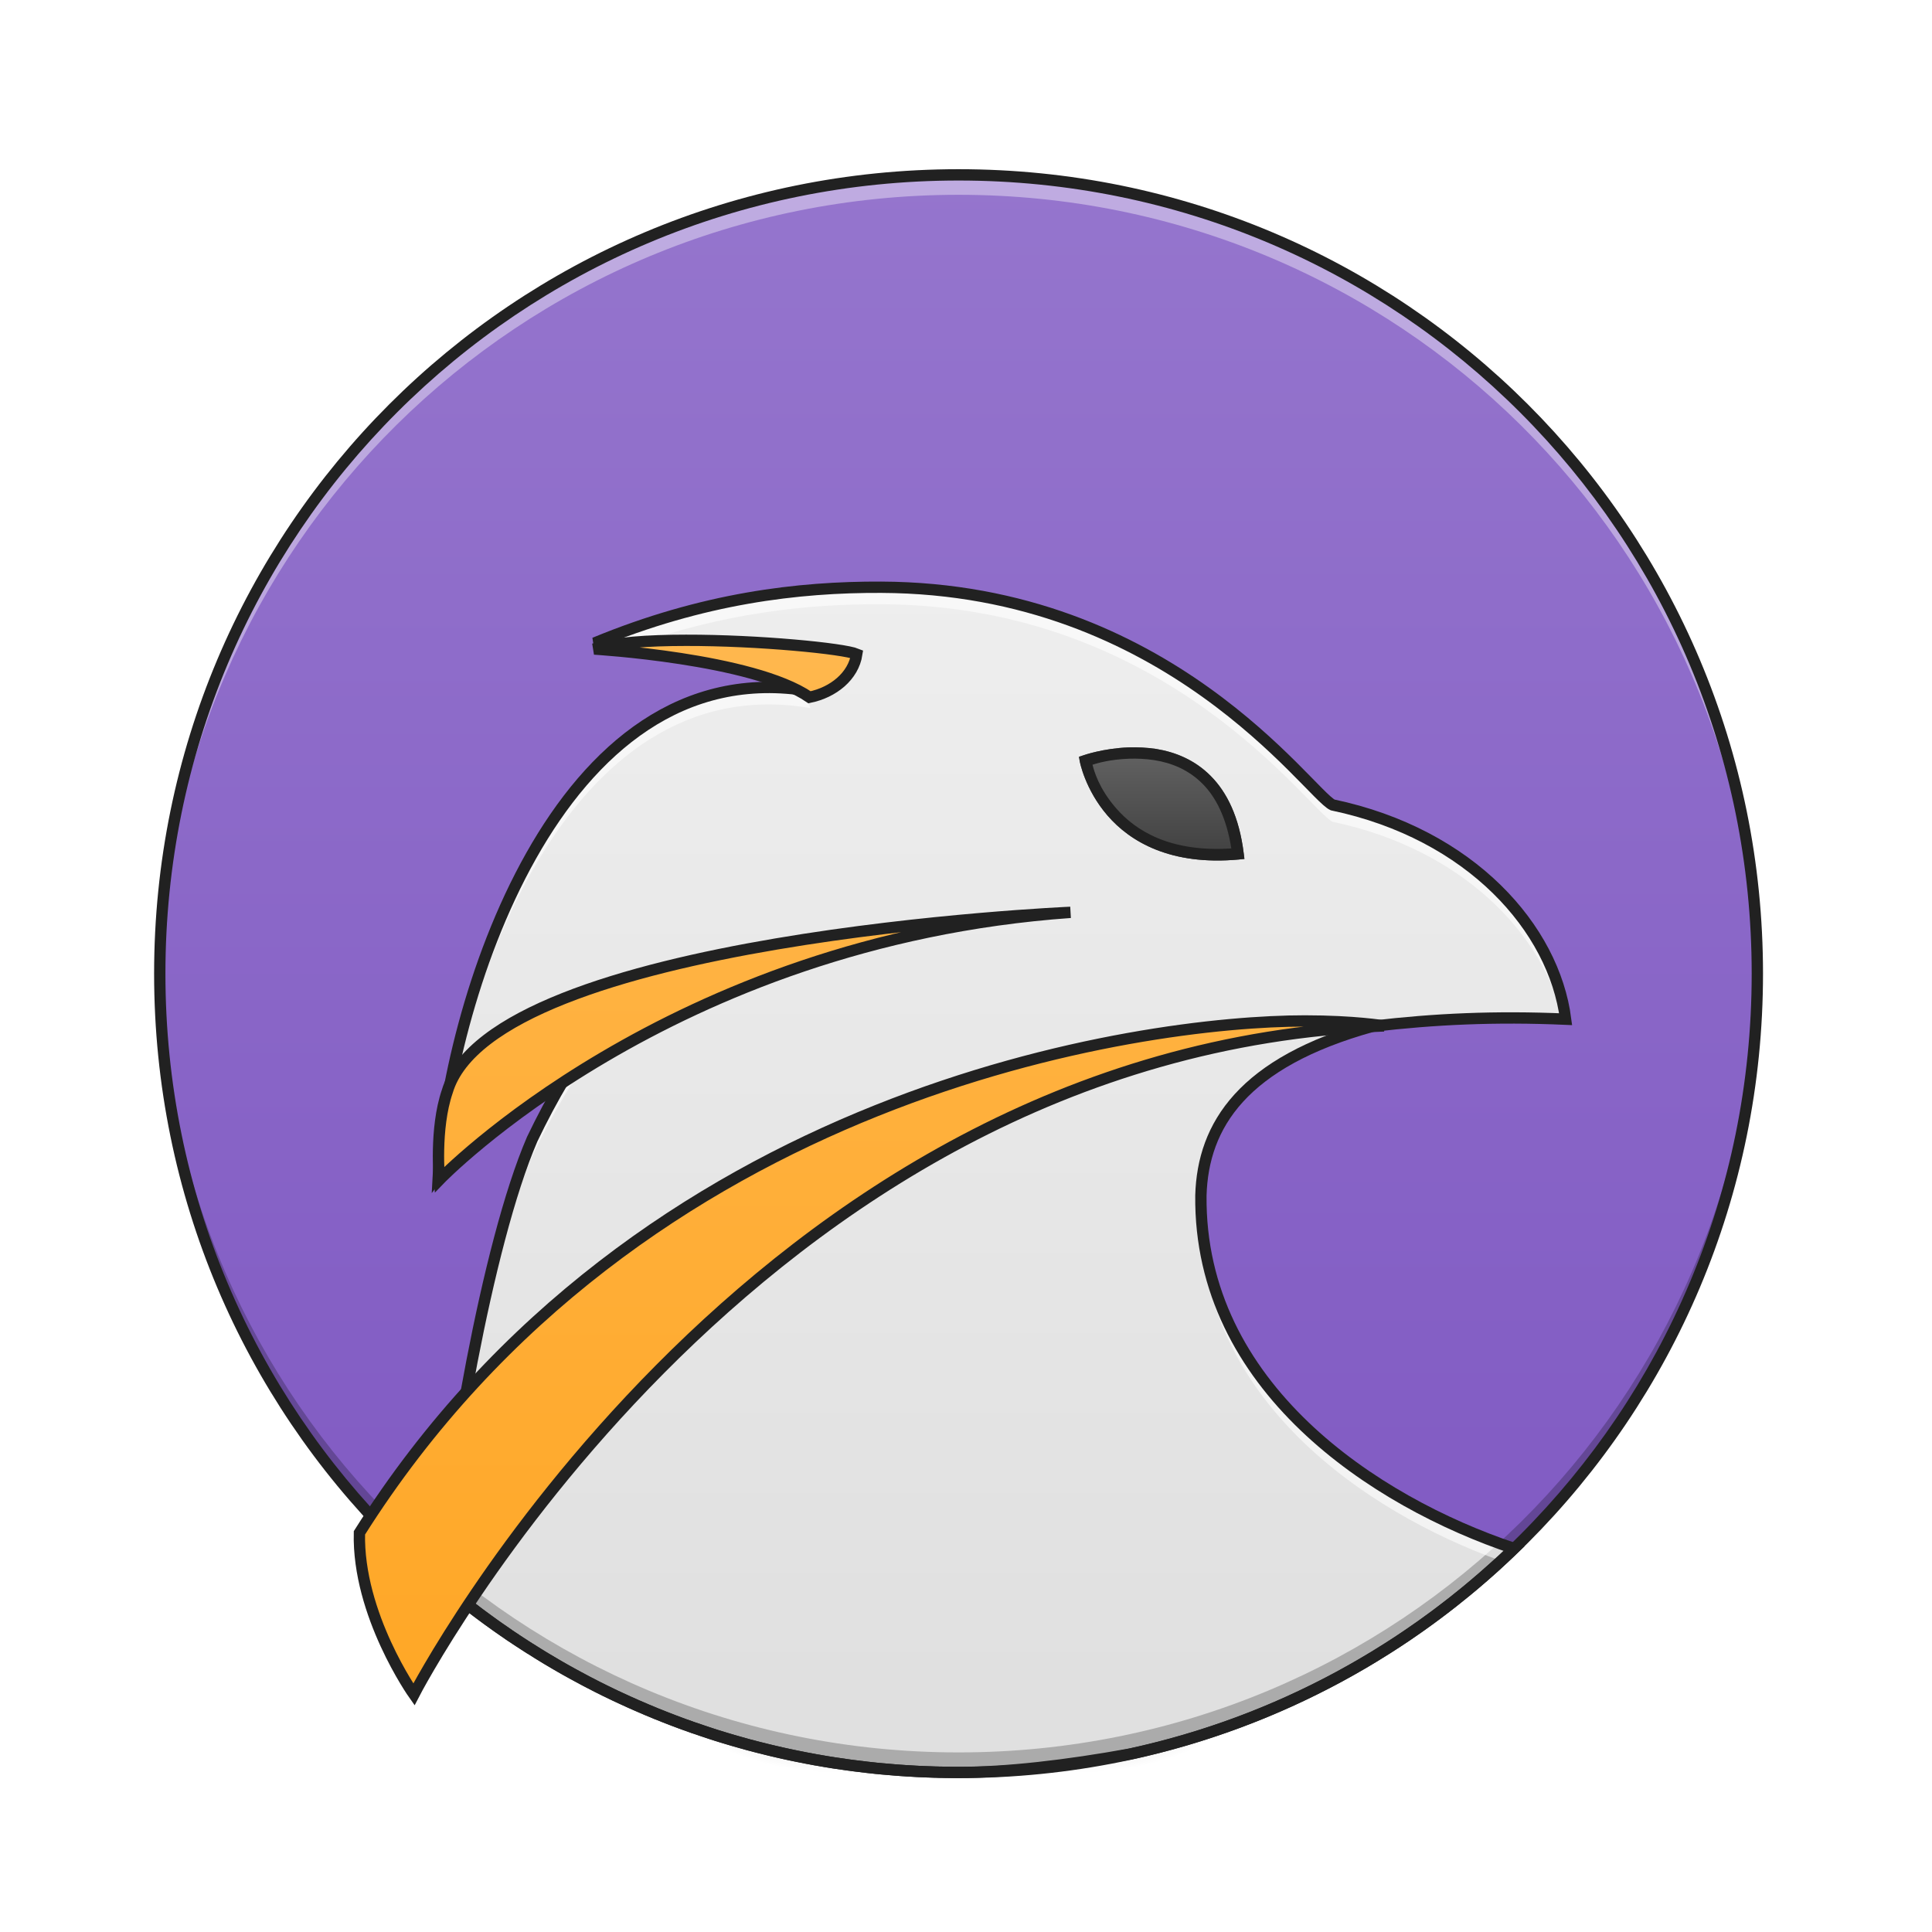
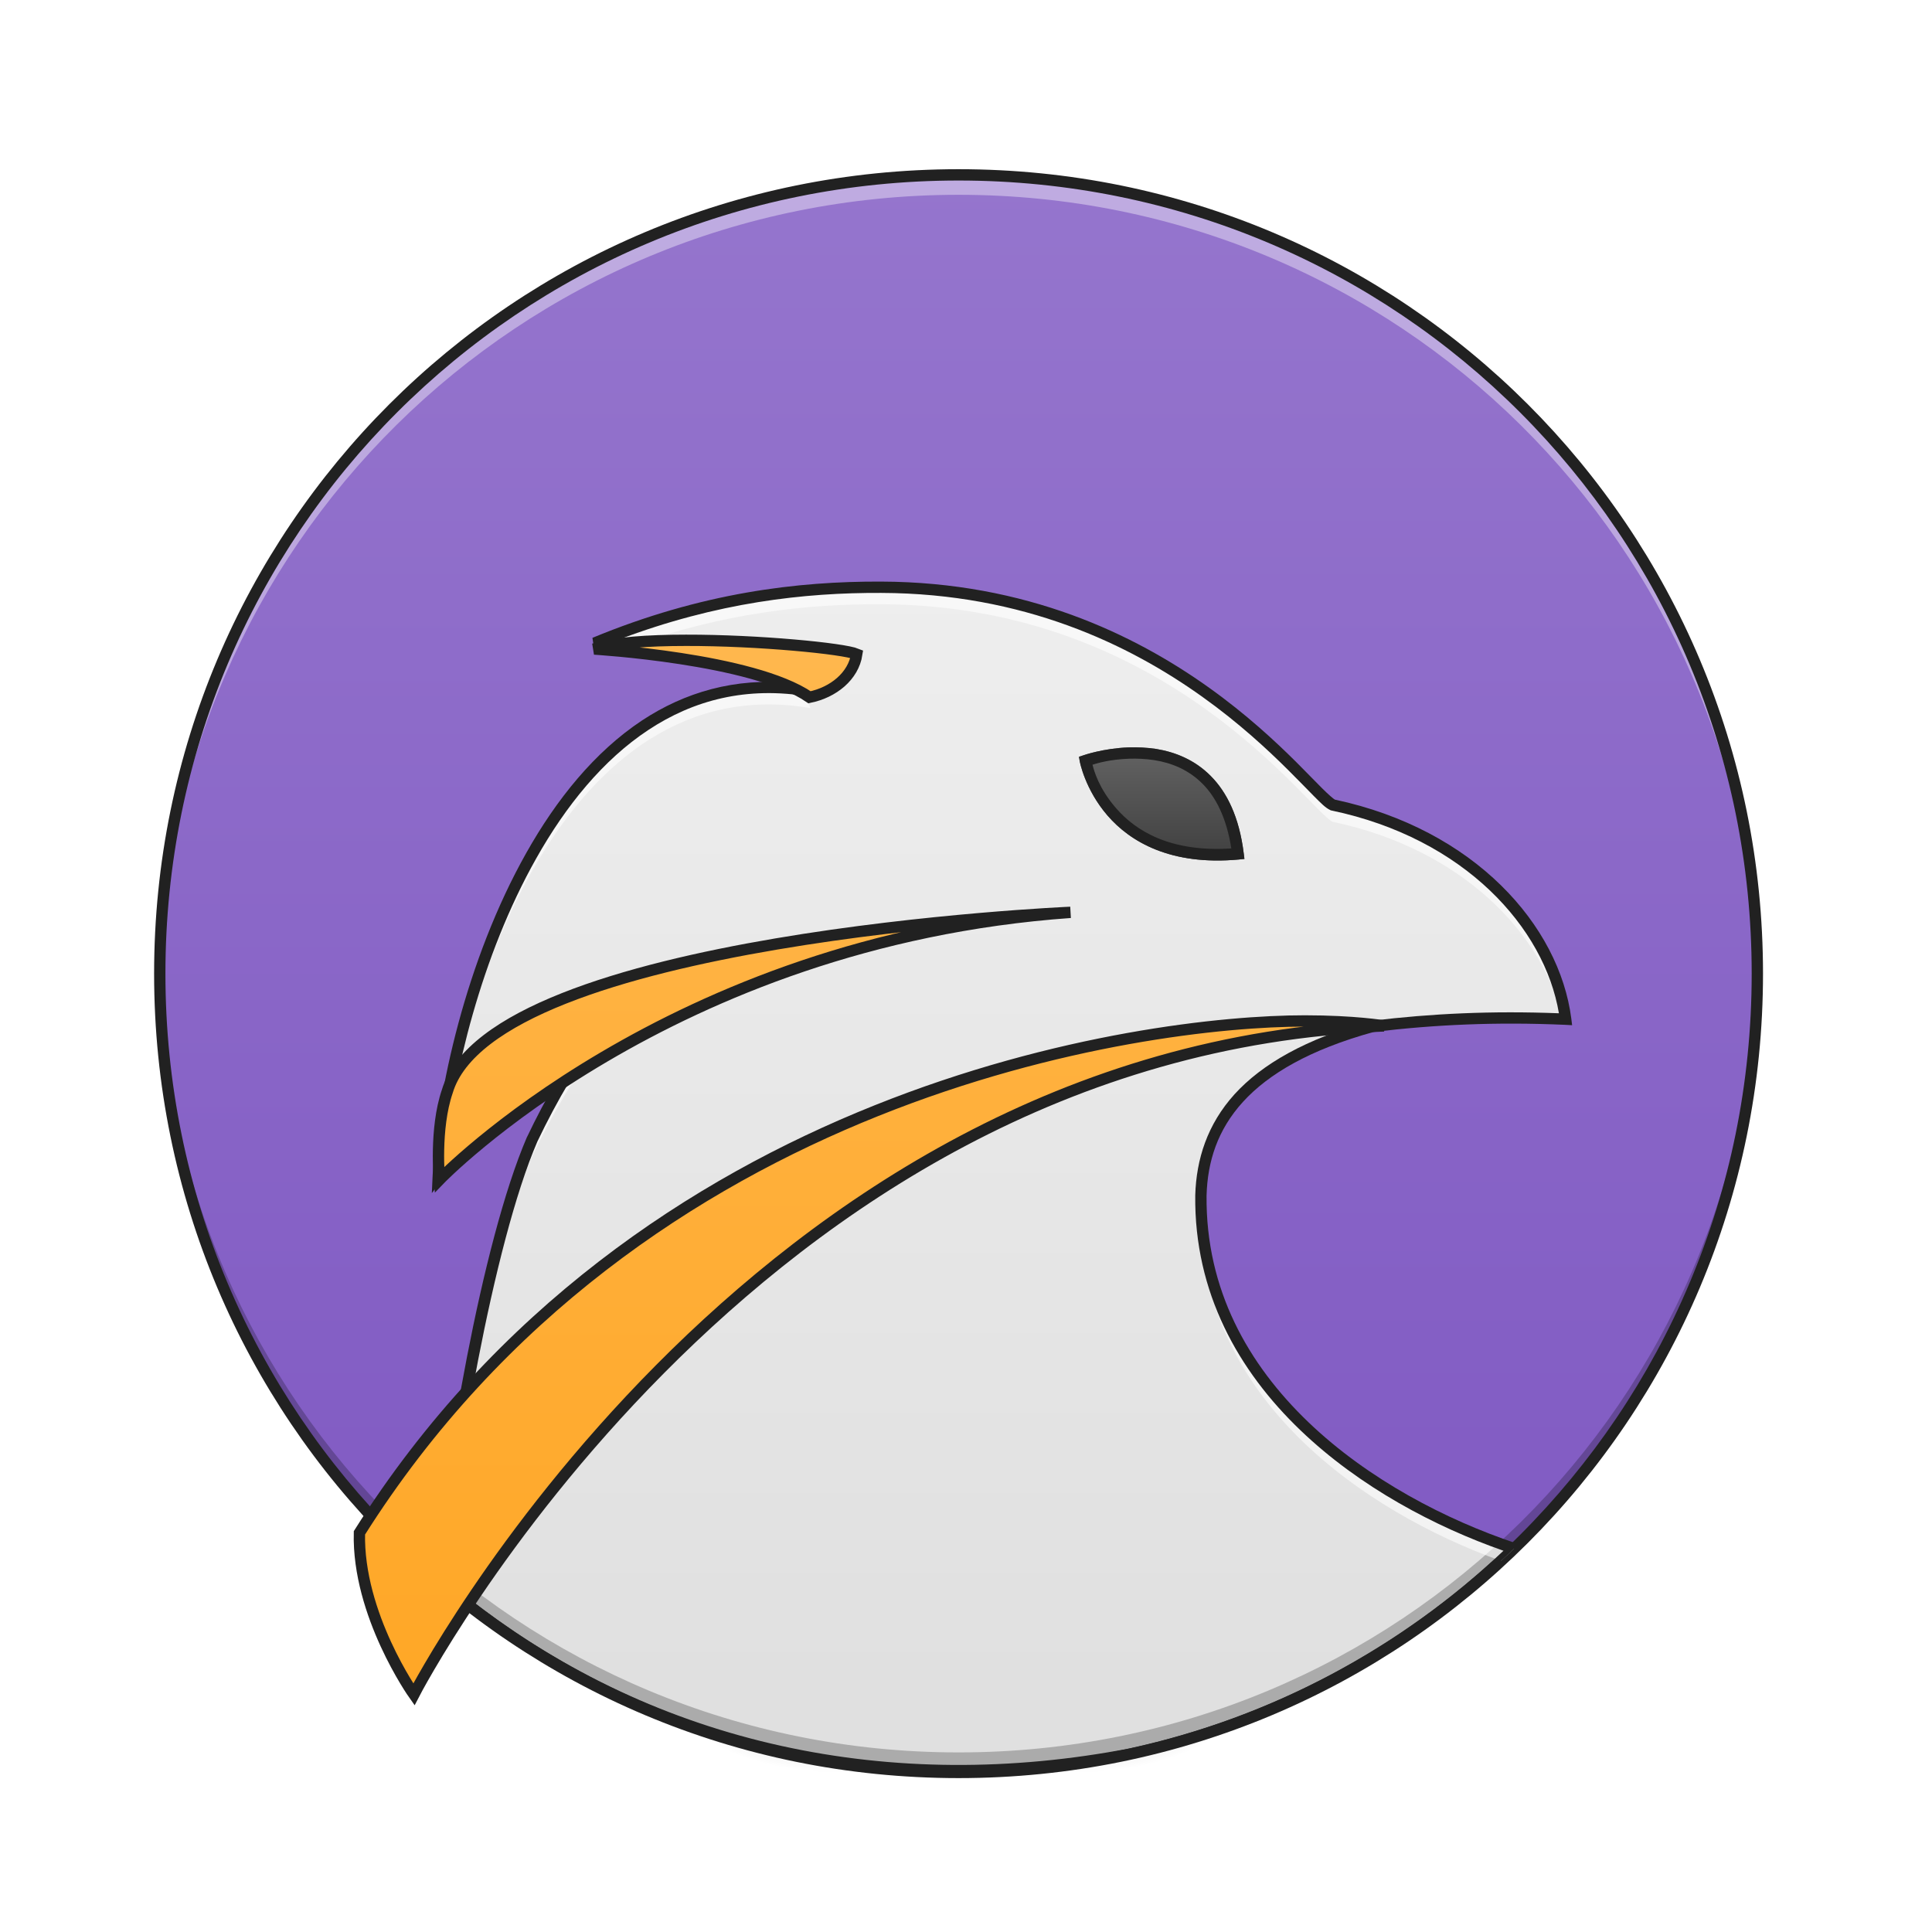
<svg xmlns="http://www.w3.org/2000/svg" width="64pt" height="64pt" viewBox="0 0 64 64" version="1.1">
  <defs>
    <radialGradient id="radial0" gradientUnits="userSpaceOnUse" cx="450.909" cy="189.579" fx="450.909" fy="189.579" r="21.167" gradientTransform="matrix(0.000000348341,-0.156265,-0.281277,-0.000000203077,89.0463,127.1907)">
      <stop offset="0" style="stop-color:rgb(0%,0%,0%);stop-opacity:0.314;" />
      <stop offset="0.222" style="stop-color:rgb(0%,0%,0%);stop-opacity:0.275;" />
      <stop offset="1" style="stop-color:rgb(0%,0%,0%);stop-opacity:0;" />
    </radialGradient>
    <radialGradient id="radial1" gradientUnits="userSpaceOnUse" cx="450.909" cy="189.579" fx="450.909" fy="189.579" r="21.167" gradientTransform="matrix(-0.000000348341,0.156265,0.281277,0.000000203077,-25.54024,-15.05496)">
      <stop offset="0" style="stop-color:rgb(0%,0%,0%);stop-opacity:0.314;" />
      <stop offset="0.222" style="stop-color:rgb(0%,0%,0%);stop-opacity:0.275;" />
      <stop offset="1" style="stop-color:rgb(0%,0%,0%);stop-opacity:0;" />
    </radialGradient>
    <radialGradient id="radial2" gradientUnits="userSpaceOnUse" cx="450.909" cy="189.579" fx="450.909" fy="189.579" r="21.167" gradientTransform="matrix(-0.000000348341,-0.156265,0.281277,-0.000000203077,-25.54024,127.1907)">
      <stop offset="0" style="stop-color:rgb(0%,0%,0%);stop-opacity:0.314;" />
      <stop offset="0.222" style="stop-color:rgb(0%,0%,0%);stop-opacity:0.275;" />
      <stop offset="1" style="stop-color:rgb(0%,0%,0%);stop-opacity:0;" />
    </radialGradient>
    <radialGradient id="radial3" gradientUnits="userSpaceOnUse" cx="450.909" cy="189.579" fx="450.909" fy="189.579" r="21.167" gradientTransform="matrix(0.000000348341,0.156265,-0.281277,0.000000203077,89.0463,-15.05496)">
      <stop offset="0" style="stop-color:rgb(0%,0%,0%);stop-opacity:0.314;" />
      <stop offset="0.222" style="stop-color:rgb(0%,0%,0%);stop-opacity:0.275;" />
      <stop offset="1" style="stop-color:rgb(0%,0%,0%);stop-opacity:0;" />
    </radialGradient>
    <linearGradient id="linear0" gradientUnits="userSpaceOnUse" x1="255.323" y1="233.5" x2="255.323" y2="254.667" gradientTransform="matrix(0.0267201,0,0,0.125012,24.93077,26.87757)">
      <stop offset="0" style="stop-color:rgb(0%,0%,0%);stop-opacity:0.275;" />
      <stop offset="1" style="stop-color:rgb(0%,0%,0%);stop-opacity:0;" />
    </linearGradient>
    <linearGradient id="linear1" gradientUnits="userSpaceOnUse" x1="254" y1="-168.667" x2="254" y2="233.5" gradientTransform="matrix(0.131592,0,0,0.131592,-1.671208,27.98732)">
      <stop offset="0" style="stop-color:rgb(58.431%,45.882%,80.392%);stop-opacity:1;" />
      <stop offset="1" style="stop-color:rgb(49.412%,34.118%,76.078%);stop-opacity:1;" />
    </linearGradient>
    <linearGradient id="linear2" gradientUnits="userSpaceOnUse" x1="960" y1="1695.118" x2="960" y2="575.118" gradientTransform="matrix(0.0330761,0,0,0.0330761,0,0)">
      <stop offset="0" style="stop-color:rgb(87.843%,87.843%,87.843%);stop-opacity:1;" />
      <stop offset="1" style="stop-color:rgb(93.333%,93.333%,93.333%);stop-opacity:1;" />
    </linearGradient>
    <linearGradient id="linear3" gradientUnits="userSpaceOnUse" x1="960" y1="1695.118" x2="960" y2="655.118">
      <stop offset="0" style="stop-color:rgb(100%,65.49%,14.902%);stop-opacity:1;" />
      <stop offset="1" style="stop-color:rgb(100%,71.765%,30.196%);stop-opacity:1;" />
    </linearGradient>
    <linearGradient id="linear4" gradientUnits="userSpaceOnUse" x1="312.208" y1="11.25" x2="312.208" y2="-15.208" gradientTransform="matrix(0.125012,0,0,0.125012,0,26.87757)">
      <stop offset="0" style="stop-color:rgb(25.882%,25.882%,25.882%);stop-opacity:1;" />
      <stop offset="1" style="stop-color:rgb(38.039%,38.039%,38.039%);stop-opacity:1;" />
    </linearGradient>
  </defs>
  <g id="surface1">
    <path style=" stroke:none;fill-rule:nonzero;fill:url(#radial0);" d="M 36.383 56.066 L 41.676 56.066 L 41.676 53.422 L 36.383 53.422 Z M 36.383 56.066 " />
    <path style=" stroke:none;fill-rule:nonzero;fill:url(#radial1);" d="M 27.121 56.066 L 21.832 56.066 L 21.832 58.715 L 27.121 58.715 Z M 27.121 56.066 " />
    <path style=" stroke:none;fill-rule:nonzero;fill:url(#radial2);" d="M 27.121 56.066 L 21.832 56.066 L 21.832 53.422 L 27.121 53.422 Z M 27.121 56.066 " />
    <path style=" stroke:none;fill-rule:nonzero;fill:url(#radial3);" d="M 36.383 56.066 L 41.676 56.066 L 41.676 58.715 L 36.383 58.715 Z M 36.383 56.066 " />
    <path style=" stroke:none;fill-rule:nonzero;fill:url(#linear0);" d="M 27.121 55.406 L 36.383 55.406 L 36.383 58.715 L 27.121 58.715 Z M 27.121 55.406 " />
    <path style=" stroke:none;fill-rule:nonzero;fill:url(#linear1);" d="M 31.754 5.793 C 46.367 5.793 58.215 17.641 58.215 32.254 C 58.215 46.867 46.367 58.715 31.754 58.715 C 17.141 58.715 5.293 46.867 5.293 32.254 C 5.293 17.641 17.141 5.793 31.754 5.793 Z M 31.754 5.793 " />
    <path style=" stroke:none;fill-rule:evenodd;fill:url(#linear2);" d="M 29.188 19.453 L 29.191 19.453 C 26.441 19.441 23.285 19.816 19.695 21.301 C 24.617 21.684 26.727 22.371 26.848 22.895 C 18.34 21.434 14.797 33.543 14.52 38.938 C 14.52 38.938 18.273 34.113 19.273 33.762 C 19.582 33.656 19.66 33.863 20.031 33.762 C 19.043 35.062 18.277 36.383 17.629 37.738 C 16.117 41.242 14.832 48.973 14.594 52.426 C 14.664 52.488 14.734 52.547 14.805 52.605 C 14.809 52.609 14.812 52.609 14.816 52.613 C 14.883 52.668 14.953 52.727 15.023 52.785 C 15.027 52.789 15.031 52.793 15.039 52.797 C 15.109 52.852 15.176 52.91 15.246 52.965 C 15.25 52.969 15.254 52.973 15.262 52.977 C 15.332 53.031 15.402 53.09 15.477 53.145 C 15.922 53.492 16.379 53.828 16.848 54.145 C 16.852 54.148 16.855 54.148 16.855 54.152 C 16.93 54.199 17 54.25 17.074 54.297 C 17.082 54.305 17.094 54.309 17.102 54.316 C 17.172 54.363 17.242 54.41 17.312 54.453 C 17.324 54.461 17.336 54.469 17.348 54.477 C 17.418 54.523 17.488 54.566 17.559 54.613 C 17.566 54.617 17.578 54.625 17.59 54.629 C 17.664 54.676 17.734 54.723 17.809 54.77 C 18.207 55.016 18.605 55.25 19.016 55.473 C 19.027 55.48 19.043 55.488 19.055 55.492 C 19.121 55.531 19.191 55.566 19.258 55.602 C 19.277 55.613 19.297 55.625 19.32 55.637 C 19.387 55.672 19.453 55.707 19.52 55.742 C 19.539 55.75 19.559 55.762 19.578 55.77 C 19.645 55.805 19.711 55.84 19.777 55.875 C 19.801 55.887 19.824 55.898 19.848 55.91 C 19.914 55.941 19.98 55.973 20.043 56.008 C 20.066 56.016 20.086 56.027 20.109 56.039 C 20.176 56.07 20.246 56.105 20.312 56.137 C 20.328 56.145 20.344 56.152 20.359 56.16 C 20.68 56.309 21 56.457 21.328 56.594 C 21.344 56.602 21.363 56.609 21.379 56.617 C 21.449 56.648 21.516 56.676 21.586 56.703 C 21.609 56.715 21.633 56.723 21.66 56.734 C 21.723 56.762 21.789 56.789 21.855 56.812 C 21.883 56.824 21.91 56.836 21.941 56.848 C 22.004 56.871 22.066 56.898 22.129 56.922 C 22.16 56.934 22.195 56.949 22.23 56.961 C 22.289 56.984 22.348 57.004 22.406 57.027 C 22.441 57.039 22.473 57.055 22.508 57.066 C 22.57 57.09 22.637 57.113 22.699 57.137 C 22.723 57.145 22.746 57.152 22.77 57.16 C 22.844 57.188 22.914 57.211 22.984 57.238 C 23 57.242 23.012 57.246 23.027 57.25 C 23.262 57.332 23.496 57.41 23.734 57.488 C 23.766 57.496 23.797 57.508 23.828 57.516 C 23.887 57.535 23.945 57.551 24.004 57.57 C 24.047 57.582 24.086 57.594 24.125 57.605 C 24.18 57.621 24.238 57.641 24.293 57.656 C 24.336 57.668 24.379 57.68 24.422 57.691 C 24.477 57.707 24.531 57.723 24.586 57.738 C 24.633 57.754 24.676 57.766 24.723 57.777 C 24.777 57.793 24.832 57.809 24.887 57.82 C 24.93 57.832 24.973 57.844 25.016 57.855 C 25.07 57.871 25.129 57.883 25.188 57.898 C 25.23 57.91 25.273 57.922 25.316 57.93 C 25.375 57.945 25.43 57.961 25.488 57.973 C 25.531 57.984 25.574 57.992 25.613 58.004 C 25.672 58.016 25.73 58.031 25.789 58.043 C 25.828 58.055 25.863 58.062 25.902 58.07 C 26.023 58.098 26.145 58.121 26.266 58.148 C 26.305 58.156 26.344 58.164 26.383 58.172 C 26.434 58.184 26.488 58.195 26.539 58.203 C 26.59 58.215 26.641 58.223 26.691 58.234 C 26.742 58.242 26.793 58.254 26.844 58.262 C 26.898 58.273 26.949 58.281 27 58.293 C 27.051 58.301 27.098 58.309 27.145 58.316 C 27.203 58.328 27.262 58.336 27.32 58.348 C 27.367 58.355 27.41 58.363 27.457 58.371 C 27.512 58.379 27.57 58.387 27.629 58.398 C 27.68 58.406 27.727 58.41 27.777 58.418 C 27.828 58.426 27.883 58.434 27.938 58.441 C 27.988 58.449 28.039 58.457 28.09 58.465 C 28.148 58.473 28.207 58.48 28.266 58.488 C 28.312 58.492 28.355 58.5 28.398 58.504 C 28.477 58.516 28.555 58.523 28.629 58.531 C 28.66 58.535 28.688 58.539 28.715 58.543 C 28.82 58.555 28.926 58.566 29.031 58.578 C 29.059 58.578 29.086 58.582 29.113 58.586 C 29.191 58.594 29.27 58.602 29.348 58.605 C 29.391 58.609 29.438 58.613 29.48 58.617 C 29.543 58.625 29.602 58.629 29.664 58.633 C 29.715 58.637 29.762 58.641 29.809 58.645 C 29.871 58.648 29.93 58.652 29.992 58.656 C 30.035 58.66 30.082 58.664 30.129 58.664 C 30.191 58.668 30.25 58.672 30.312 58.676 C 30.359 58.68 30.41 58.68 30.457 58.684 C 30.516 58.684 30.574 58.688 30.633 58.691 C 30.684 58.691 30.73 58.695 30.781 58.695 C 30.844 58.699 30.902 58.699 30.965 58.703 C 31.012 58.703 31.059 58.703 31.105 58.707 C 31.172 58.707 31.234 58.707 31.301 58.711 C 31.344 58.711 31.387 58.711 31.43 58.711 C 31.539 58.715 31.645 58.715 31.754 58.715 C 33.324 58.715 35.309 58.492 37.457 58.102 C 42.336 57.039 46.703 54.637 50.156 51.297 C 45.531 49.75 39.715 45.934 39.781 39.602 C 39.848 37.277 41.168 35.188 45.469 33.996 C 47.523 33.754 49.543 33.66 51.863 33.762 C 51.477 30.766 48.734 27.629 44.145 26.664 C 43.355 26.289 38.703 19.488 29.188 19.453 Z M 29.188 19.453 " />
    <path style=" stroke:none;fill-rule:nonzero;fill:rgb(100%,100%,100%);fill-opacity:0.392;" d="M 31.754 5.793 C 17.094 5.793 5.293 17.594 5.293 32.254 C 5.293 32.363 5.293 32.473 5.293 32.582 C 5.469 18.078 17.203 6.453 31.754 6.453 C 46.301 6.453 58.035 18.078 58.211 32.582 C 58.215 32.473 58.215 32.363 58.215 32.254 C 58.215 17.594 46.414 5.793 31.754 5.793 Z M 31.754 5.793 " />
    <path style=" stroke:none;fill-rule:nonzero;fill:rgb(0%,0%,0%);fill-opacity:0.235;" d="M 31.754 58.715 C 17.094 58.715 5.293 46.914 5.293 32.254 C 5.293 32.145 5.293 32.031 5.293 31.922 C 5.469 46.43 17.203 58.051 31.754 58.051 C 46.301 58.051 58.035 46.43 58.211 31.922 C 58.215 32.031 58.215 32.145 58.215 32.254 C 58.215 46.914 46.414 58.715 31.754 58.715 Z M 31.754 58.715 " />
    <path style=" stroke:none;fill-rule:nonzero;fill:rgb(12.941%,12.941%,12.941%);fill-opacity:1;" d="M 31.754 5.605 C 16.992 5.605 5.105 17.492 5.105 32.254 C 5.105 47.012 16.992 58.902 31.754 58.902 C 46.512 58.902 58.402 47.012 58.402 32.254 C 58.402 17.492 46.512 5.605 31.754 5.605 Z M 31.754 5.98 C 46.312 5.98 58.027 17.695 58.027 32.254 C 58.027 46.812 46.312 58.527 31.754 58.527 C 17.195 58.527 5.48 46.812 5.48 32.254 C 5.48 17.695 17.195 5.98 31.754 5.98 Z M 31.754 5.98 " />
    <path style=" stroke:none;fill-rule:evenodd;fill:rgb(100%,100%,100%);fill-opacity:0.588;" d="M 29.188 19.453 L 29.191 19.453 C 26.441 19.441 23.285 19.816 19.695 21.301 C 20.113 21.332 20.508 21.367 20.887 21.406 C 23.984 20.301 26.746 20.004 29.191 20.016 L 29.188 20.016 C 38.703 20.047 43.355 26.848 44.145 27.223 C 48.445 28.129 51.125 30.941 51.762 33.758 C 51.797 33.762 51.832 33.762 51.863 33.762 C 51.477 30.766 48.734 27.629 44.145 26.664 C 43.355 26.289 38.703 19.488 29.188 19.453 Z M 25.496 22.773 C 17.961 22.734 14.781 33.836 14.52 38.938 C 14.52 38.938 14.559 38.891 14.566 38.883 C 15.062 33.238 18.648 22.047 26.848 23.457 C 26.801 23.246 26.43 23.008 25.684 22.777 C 25.621 22.773 25.559 22.773 25.496 22.773 Z M 19.621 34.32 C 18.828 35.438 18.188 36.574 17.629 37.738 C 16.117 41.242 14.832 48.973 14.594 52.426 C 14.609 52.438 14.621 52.449 14.637 52.461 C 14.957 48.805 16.188 41.637 17.629 38.301 C 18.277 36.941 19.043 35.621 20.031 34.324 C 19.84 34.375 19.727 34.348 19.621 34.32 Z M 39.785 40.043 C 39.785 40.082 39.781 40.125 39.781 40.164 C 39.715 46.297 45.176 50.074 49.723 51.707 C 49.867 51.574 50.016 51.438 50.156 51.297 C 45.641 49.789 39.984 46.109 39.785 40.043 Z M 39.785 40.043 " />
-     <path style="fill:none;stroke-width:11.339;stroke-linecap:butt;stroke-linejoin:miter;stroke:rgb(12.941%,12.941%,12.941%);stroke-opacity:1;stroke-miterlimit:4;" d="M 882.435 588.133 L 882.554 588.133 C 799.412 587.779 703.988 599.116 595.455 643.994 C 744.26 655.567 808.033 676.353 811.694 692.178 C 554.475 648.009 447.359 1014.116 438.974 1177.21 C 438.974 1177.21 552.467 1031.358 582.7 1020.729 C 592.03 1017.541 594.392 1023.8 605.611 1020.729 C 575.732 1060.056 552.585 1099.974 532.981 1140.954 C 487.276 1246.889 448.422 1480.607 441.218 1585.006 C 443.344 1586.896 445.469 1588.667 447.595 1590.439 C 447.713 1590.557 447.831 1590.557 447.949 1590.675 C 449.957 1592.328 452.083 1594.1 454.209 1595.871 C 454.327 1595.989 454.445 1596.108 454.681 1596.226 C 456.807 1597.879 458.814 1599.65 460.94 1601.304 C 461.058 1601.422 461.176 1601.54 461.413 1601.658 C 463.538 1603.312 465.664 1605.083 467.908 1606.736 C 481.371 1617.247 495.189 1627.404 509.361 1636.97 C 509.479 1637.088 509.597 1637.088 509.597 1637.206 C 511.841 1638.623 513.967 1640.158 516.211 1641.576 C 516.447 1641.812 516.801 1641.93 517.037 1642.166 C 519.163 1643.583 521.289 1645 523.415 1646.3 C 523.769 1646.536 524.123 1646.772 524.478 1647.008 C 526.603 1648.425 528.729 1649.724 530.855 1651.142 C 531.091 1651.26 531.445 1651.496 531.8 1651.614 C 534.044 1653.031 536.169 1654.448 538.413 1655.866 C 550.459 1663.306 562.505 1670.392 574.906 1677.123 C 575.26 1677.36 575.732 1677.596 576.087 1677.714 C 578.094 1678.895 580.22 1679.958 582.228 1681.021 C 582.818 1681.375 583.409 1681.729 584.117 1682.084 C 586.125 1683.146 588.133 1684.209 590.141 1685.272 C 590.731 1685.508 591.322 1685.863 591.912 1686.099 C 593.92 1687.162 595.927 1688.225 597.935 1689.288 C 598.644 1689.642 599.352 1689.996 600.061 1690.35 C 602.069 1691.295 604.076 1692.24 605.966 1693.303 C 606.674 1693.539 607.265 1693.893 607.973 1694.248 C 609.981 1695.193 612.107 1696.255 614.115 1697.2 C 614.587 1697.436 615.059 1697.673 615.532 1697.909 C 625.216 1702.397 634.9 1706.884 644.82 1711.018 C 645.293 1711.254 645.883 1711.49 646.356 1711.726 C 648.481 1712.671 650.489 1713.498 652.615 1714.325 C 653.323 1714.679 654.032 1714.915 654.859 1715.269 C 656.748 1716.096 658.756 1716.923 660.764 1717.631 C 661.59 1717.986 662.417 1718.34 663.362 1718.694 C 665.251 1719.403 667.141 1720.23 669.031 1720.938 C 669.975 1721.292 671.038 1721.765 672.101 1722.119 C 673.873 1722.828 675.644 1723.418 677.416 1724.127 C 678.479 1724.481 679.423 1724.953 680.486 1725.308 C 682.376 1726.016 684.384 1726.725 686.273 1727.434 C 686.982 1727.67 687.69 1727.906 688.399 1728.142 C 690.643 1728.969 692.769 1729.677 694.894 1730.504 C 695.367 1730.622 695.721 1730.74 696.193 1730.858 C 703.279 1733.339 710.365 1735.7 717.569 1738.062 C 718.514 1738.299 719.459 1738.653 720.404 1738.889 C 722.175 1739.48 723.947 1739.952 725.718 1740.543 C 727.017 1740.897 728.198 1741.251 729.379 1741.605 C 731.033 1742.078 732.804 1742.668 734.457 1743.141 C 735.757 1743.495 737.056 1743.849 738.355 1744.204 C 740.008 1744.676 741.661 1745.148 743.315 1745.621 C 744.732 1746.093 746.031 1746.447 747.448 1746.802 C 749.102 1747.274 750.755 1747.747 752.409 1748.101 C 753.708 1748.455 755.007 1748.809 756.306 1749.164 C 757.959 1749.636 759.731 1749.99 761.502 1750.463 C 762.801 1750.817 764.1 1751.171 765.399 1751.408 C 767.171 1751.88 768.824 1752.352 770.596 1752.707 C 771.895 1753.061 773.194 1753.297 774.375 1753.652 C 776.146 1754.006 777.918 1754.478 779.689 1754.833 C 780.87 1755.187 781.933 1755.423 783.114 1755.659 C 786.775 1756.486 790.436 1757.194 794.097 1758.021 C 795.278 1758.257 796.459 1758.494 797.64 1758.73 C 799.176 1759.084 800.829 1759.438 802.364 1759.675 C 803.9 1760.029 805.435 1760.265 806.97 1760.619 C 808.506 1760.856 810.041 1761.21 811.576 1761.446 C 813.229 1761.8 814.765 1762.037 816.3 1762.391 C 817.835 1762.627 819.253 1762.863 820.67 1763.099 C 822.441 1763.454 824.213 1763.69 825.984 1764.044 C 827.401 1764.28 828.7 1764.517 830.118 1764.753 C 831.771 1764.989 833.542 1765.225 835.314 1765.58 C 836.849 1765.816 838.266 1765.934 839.802 1766.17 C 841.337 1766.406 842.99 1766.642 844.644 1766.879 C 846.179 1767.115 847.714 1767.351 849.25 1767.587 C 851.021 1767.823 852.793 1768.06 854.564 1768.296 C 855.981 1768.414 857.28 1768.65 858.579 1768.768 C 860.941 1769.122 863.303 1769.359 865.547 1769.595 C 866.492 1769.713 867.319 1769.831 868.145 1769.949 C 871.334 1770.303 874.523 1770.658 877.712 1771.012 C 878.538 1771.012 879.365 1771.13 880.192 1771.248 C 882.554 1771.484 884.916 1771.721 887.278 1771.839 C 888.577 1771.957 889.994 1772.075 891.293 1772.193 C 893.182 1772.429 894.954 1772.547 896.844 1772.665 C 898.379 1772.784 899.796 1772.902 901.213 1773.02 C 903.103 1773.138 904.874 1773.256 906.764 1773.374 C 908.063 1773.492 909.48 1773.61 910.897 1773.61 C 912.787 1773.728 914.558 1773.846 916.448 1773.965 C 917.865 1774.083 919.4 1774.083 920.818 1774.201 C 922.589 1774.201 924.361 1774.319 926.132 1774.437 C 927.667 1774.437 929.085 1774.555 930.62 1774.555 C 932.509 1774.673 934.281 1774.673 936.17 1774.791 C 937.588 1774.791 939.005 1774.791 940.422 1774.909 C 942.43 1774.909 944.319 1774.909 946.327 1775.027 C 947.626 1775.027 948.925 1775.027 950.224 1775.027 C 953.531 1775.146 956.72 1775.146 960.026 1775.146 C 1007.502 1775.146 1067.497 1768.414 1132.451 1756.604 C 1279.957 1724.481 1411.991 1651.85 1516.391 1550.876 C 1376.562 1504.108 1200.712 1388.726 1202.72 1197.287 C 1204.728 1127.018 1244.645 1063.835 1374.672 1027.815 C 1436.792 1020.493 1497.849 1017.659 1568 1020.729 C 1556.308 930.147 1473.403 835.314 1334.636 806.144 C 1310.78 794.806 1170.125 589.196 882.435 588.133 Z M 882.435 588.133 " transform="matrix(0.0330761,0,0,0.0330761,0,0)" />
+     <path style=" stroke:none;fill-rule:nonzero;fill:rgb(12.941%,12.941%,12.941%);fill-opacity:1;" d="M 29.191 19.266 C 26.422 19.254 23.238 19.633 19.625 21.129 L 19.68 21.488 C 22.137 21.68 23.887 21.945 25.027 22.227 C 25.566 22.359 25.969 22.496 26.242 22.625 C 24.34 22.441 22.68 22.934 21.266 23.867 C 19.699 24.906 18.434 26.477 17.434 28.254 C 15.43 31.809 14.473 36.195 14.332 38.93 L 14.305 39.523 L 14.668 39.055 C 14.668 39.055 15.605 37.848 16.664 36.602 C 17.195 35.98 17.754 35.348 18.242 34.852 C 18.484 34.602 18.711 34.387 18.902 34.23 C 19.094 34.07 19.258 33.969 19.336 33.941 C 19.449 33.898 19.477 33.914 19.582 33.941 C 19.602 33.945 19.633 33.949 19.656 33.953 C 18.77 35.164 18.062 36.398 17.461 37.66 L 17.457 37.664 C 15.941 41.18 14.68 48.734 14.418 52.277 C 19.055 56.289 25.109 58.715 31.754 58.715 C 38.996 58.715 45.539 55.832 50.309 51.152 L 50.215 51.121 C 47.926 50.355 45.336 49.023 43.34 47.109 C 41.344 45.195 39.938 42.715 39.969 39.605 C 40 38.477 40.332 37.426 41.176 36.5 C 42.02 35.574 43.387 34.77 45.508 34.184 C 47.547 33.941 49.551 33.848 51.855 33.949 L 52.078 33.961 L 52.051 33.738 C 51.652 30.656 48.852 27.477 44.219 26.488 C 44.18 26.469 44.012 26.328 43.797 26.113 C 43.578 25.895 43.293 25.598 42.945 25.25 C 42.246 24.555 41.285 23.66 40.047 22.777 C 37.574 21.012 33.992 19.281 29.191 19.266 Z M 29.191 19.641 C 33.902 19.656 37.402 21.348 39.828 23.082 C 41.043 23.949 41.988 24.828 42.68 25.516 C 43.027 25.859 43.309 26.156 43.531 26.379 C 43.758 26.605 43.898 26.754 44.062 26.832 L 44.082 26.844 L 44.105 26.848 C 48.516 27.773 51.164 30.73 51.641 33.566 C 49.406 33.48 47.438 33.574 45.449 33.812 L 45.434 33.812 L 45.418 33.816 C 43.246 34.418 41.805 35.25 40.898 36.246 C 39.992 37.246 39.629 38.402 39.594 39.598 L 39.594 39.602 C 39.559 42.824 41.027 45.414 43.078 47.379 C 45.047 49.266 47.543 50.578 49.805 51.371 C 46.41 54.574 42.16 56.883 37.422 57.918 C 29.562 59.426 21.816 57.836 15.59 52.996 C 15.52 52.941 15.449 52.887 15.379 52.828 C 15.371 52.824 15.367 52.82 15.363 52.816 C 15.293 52.762 15.227 52.707 15.156 52.652 C 15.152 52.648 15.145 52.641 15.141 52.637 C 15.07 52.582 15.004 52.523 14.934 52.469 C 14.934 52.465 14.93 52.465 14.926 52.461 C 14.879 52.422 14.836 52.387 14.789 52.348 C 15.043 48.879 16.324 41.238 17.801 37.816 C 18.445 36.469 19.203 35.16 20.18 33.875 L 20.516 33.438 L 19.984 33.582 C 19.832 33.621 19.777 33.602 19.672 33.578 C 19.57 33.551 19.406 33.52 19.211 33.586 C 19.039 33.645 18.867 33.77 18.66 33.941 C 18.457 34.113 18.223 34.332 17.977 34.586 C 17.477 35.094 16.914 35.734 16.379 36.359 C 15.648 37.219 15.102 37.902 14.75 38.344 C 14.988 35.656 15.938 31.668 17.762 28.438 C 18.742 26.695 19.977 25.172 21.473 24.184 C 22.973 23.191 24.734 22.723 26.816 23.078 L 27.094 23.125 L 27.031 22.852 C 26.977 22.613 26.766 22.465 26.453 22.312 C 26.145 22.156 25.703 22.008 25.117 21.863 C 24.078 21.605 22.543 21.371 20.496 21.188 C 23.758 19.953 26.645 19.629 29.191 19.641 Z M 29.191 19.641 " />
    <path style="fill-rule:evenodd;fill:url(#linear3);stroke-width:11.339;stroke-linecap:butt;stroke-linejoin:miter;stroke:rgb(12.941%,12.941%,12.941%);stroke-opacity:1;stroke-miterlimit:4;" d="M 687.1 641.277 C 649.072 641.277 614.233 643.639 594.864 650.017 C 594.983 650.017 753.944 659.347 810.749 698.319 C 834.487 693.477 854.682 677.298 858.107 655.095 C 844.762 649.544 759.849 641.159 687.1 641.277 Z M 594.864 650.017 Z M 1072.102 913.732 C 1072.102 913.732 493.89 938.532 447.949 1093.124 C 435.195 1130.325 440.037 1181.58 440.037 1181.58 C 440.037 1181.58 669.975 942.312 1072.102 913.732 Z M 440.037 1181.58 C 440.037 1181.58 440.037 1181.698 440.037 1181.698 Z M 1306.883 1022.501 C 1144.497 1022.383 639.978 1091.589 359.966 1535.168 C 357.958 1617.011 414.527 1696.964 414.527 1696.964 C 414.527 1696.964 747.921 1051.553 1386.009 1027.461 C 1386.009 1027.461 1356.603 1022.501 1306.883 1022.501 Z M 1306.883 1022.501 " transform="matrix(0.0330761,0,0,0.0330761,0,0)" />
    <path style=" stroke:none;fill-rule:evenodd;fill:url(#linear4);" d="M 37.391 24.758 C 36.539 24.789 35.891 25.02 35.891 25.02 L 35.742 25.07 L 35.77 25.23 C 35.77 25.23 35.941 26.152 36.688 27.016 C 37.434 27.879 38.773 28.68 41.031 28.473 L 41.223 28.453 L 41.199 28.262 C 41.051 27.066 40.645 26.246 40.109 25.707 C 39.578 25.168 38.922 24.91 38.297 24.809 C 37.984 24.762 37.676 24.75 37.391 24.758 Z M 37.391 24.758 " />
    <path style=" stroke:none;fill-rule:evenodd;fill:rgb(12.941%,12.941%,12.941%);fill-opacity:1;" d="M 37.391 24.758 C 36.539 24.789 35.891 25.02 35.891 25.02 L 35.742 25.07 L 35.77 25.23 C 35.77 25.23 35.941 26.152 36.688 27.016 C 37.434 27.879 38.773 28.68 41.031 28.473 L 41.223 28.453 L 41.199 28.262 C 41.051 27.066 40.645 26.246 40.109 25.707 C 39.578 25.168 38.922 24.91 38.297 24.809 C 37.984 24.762 37.676 24.75 37.391 24.758 Z M 37.41 25.133 C 37.672 25.125 37.953 25.137 38.234 25.18 C 38.805 25.27 39.375 25.496 39.844 25.973 C 40.281 26.414 40.629 27.094 40.789 28.105 C 38.77 28.238 37.625 27.527 36.969 26.77 C 36.402 26.117 36.242 25.539 36.191 25.332 C 36.355 25.281 36.762 25.156 37.41 25.133 Z M 37.41 25.133 " />
  </g>
</svg>
